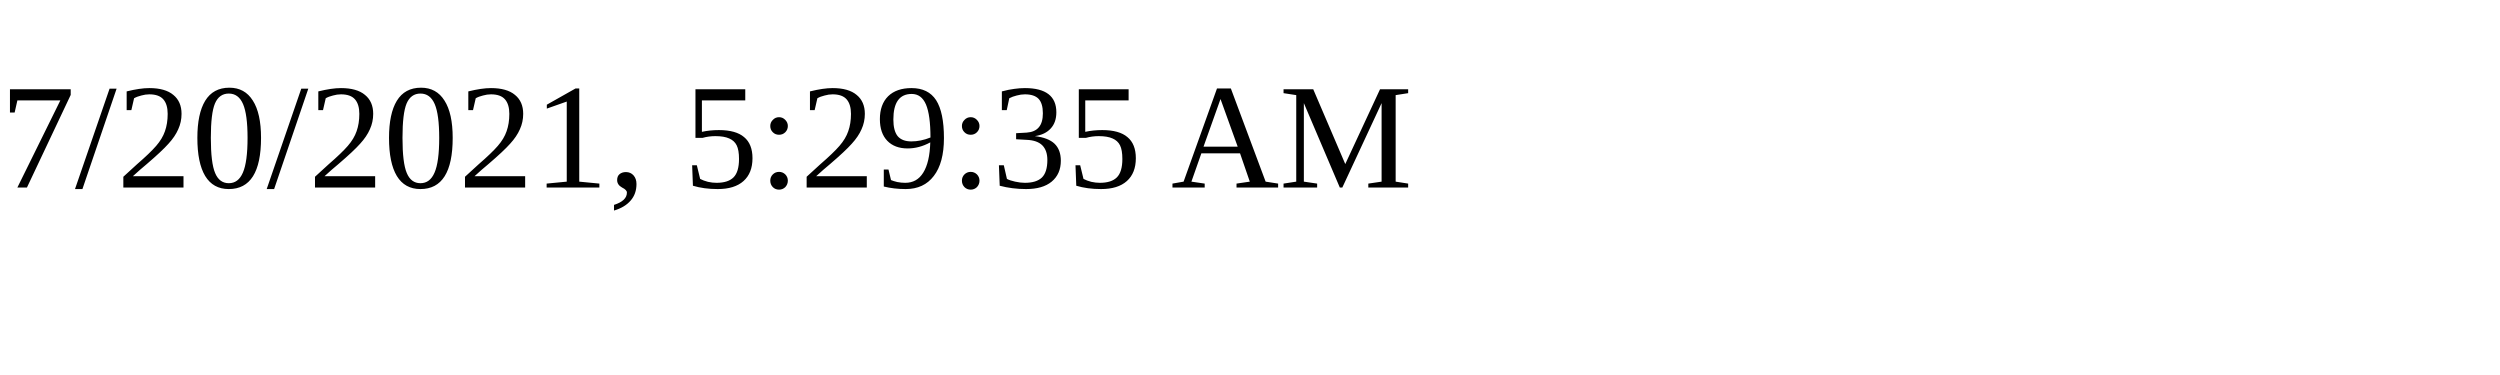
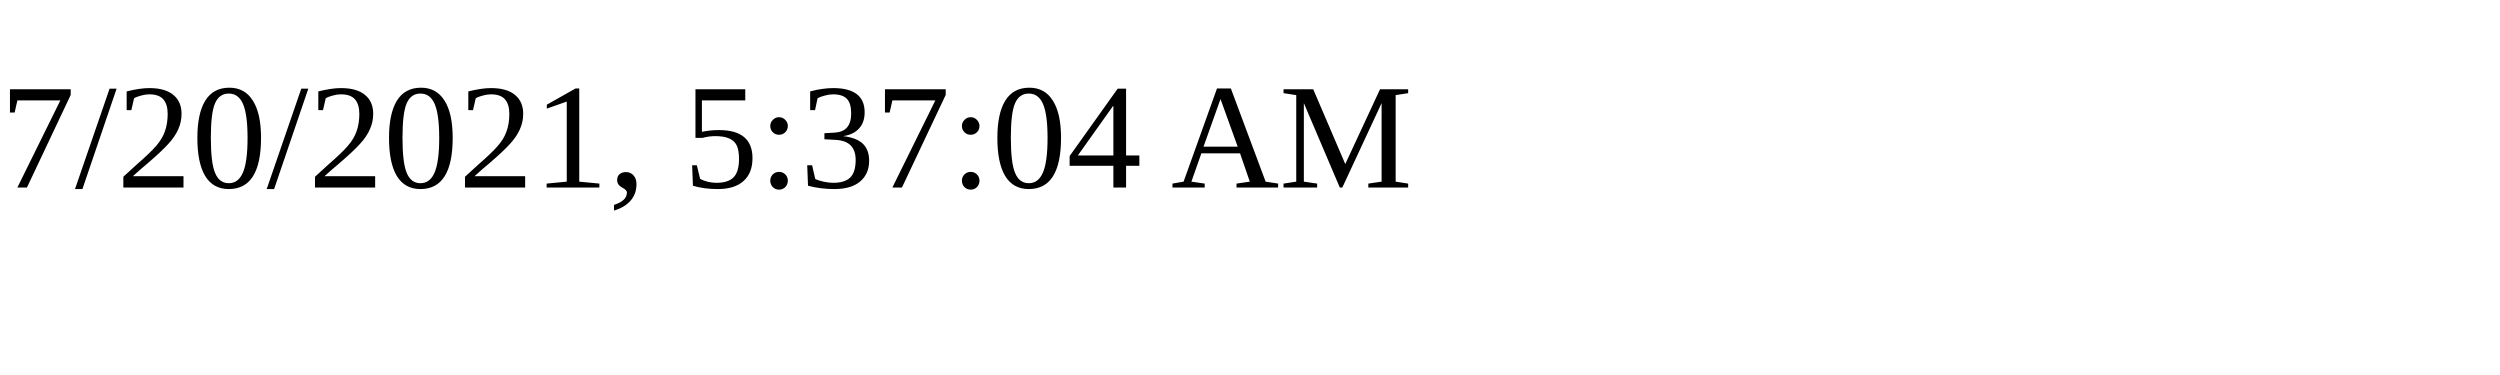
<svg xmlns="http://www.w3.org/2000/svg" height="30" width="200">
-   <text x="0" y="15">7/20/2021, 5:29:35 AM</text>
+   <text x="0" y="15">7/20/2021, 5:37:04 AM</text>
</svg>
